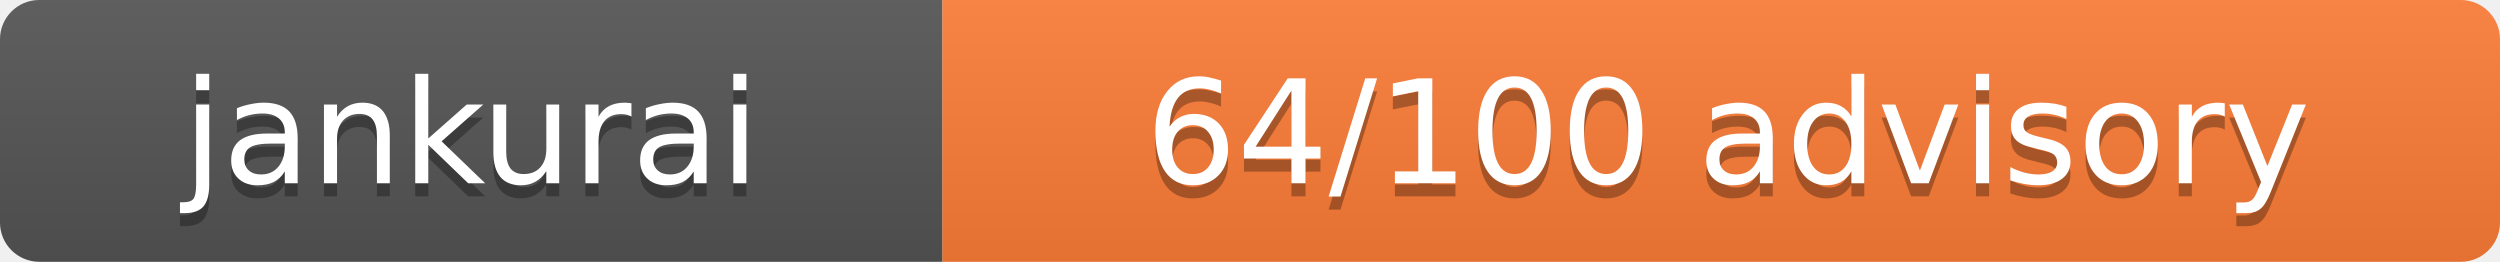
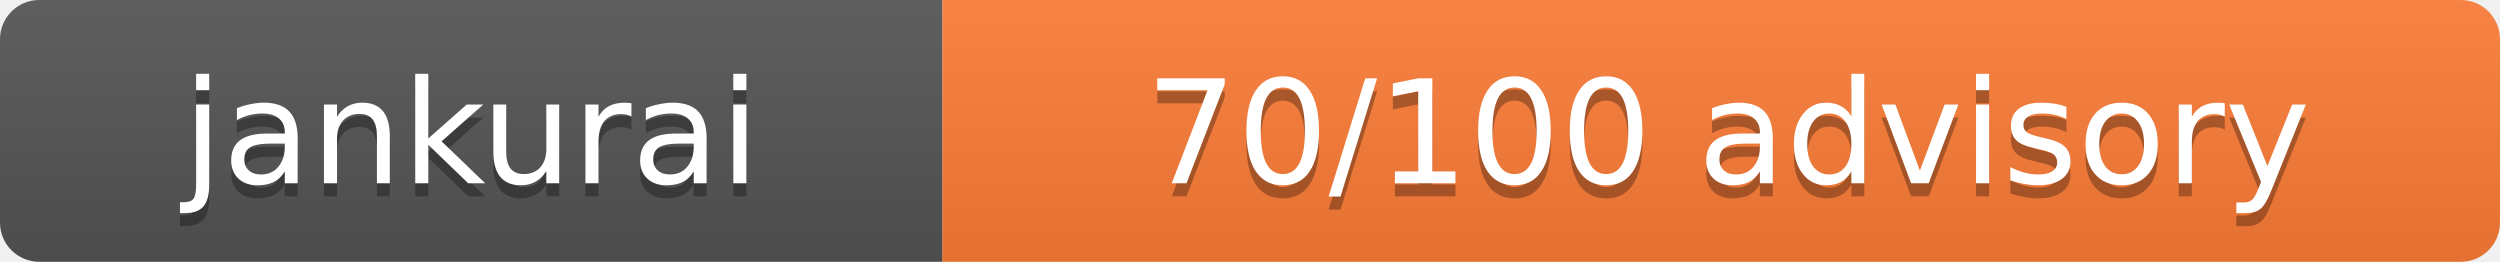
- <svg xmlns="http://www.w3.org/2000/svg" width="191" height="20" role="img" aria-label="Jankurai score: 64/100 advisory">
+ <svg xmlns="http://www.w3.org/2000/svg" width="191" height="20" role="img" aria-label="Jankurai score: 70/100 advisory">
  <linearGradient id="jankurai-badge-shadow" x2="0" y2="100%">
    <stop offset="0" stop-color="#bbb" stop-opacity=".1" />
    <stop offset="1" stop-opacity=".1" />
  </linearGradient>
  <clipPath id="jankurai-badge-radius">
    <rect width="191" height="20" rx="3" fill="#fff" />
  </clipPath>
  <g clip-path="url(#jankurai-badge-radius)">
    <rect width="72" height="20" fill="#555" />
    <rect x="72" width="119" height="20" fill="#fe7d37" />
    <rect width="191" height="20" fill="url(#jankurai-badge-shadow)" />
  </g>
  <g fill="#fff" text-anchor="middle" font-family="Verdana,Geneva,DejaVu Sans,sans-serif" font-size="11">
    <text x="36" y="15" fill="#010101" fill-opacity=".3">jankurai</text>
    <text x="36" y="14">jankurai</text>
-     <text x="132" y="15" fill="#010101" fill-opacity=".3">64/100 advisory</text>
-     <text x="132" y="14">64/100 advisory</text>
+     <text x="132" y="15" fill="#010101" fill-opacity=".3">70/100 advisory</text>
+     <text x="132" y="14">70/100 advisory</text>
  </g>
</svg>
